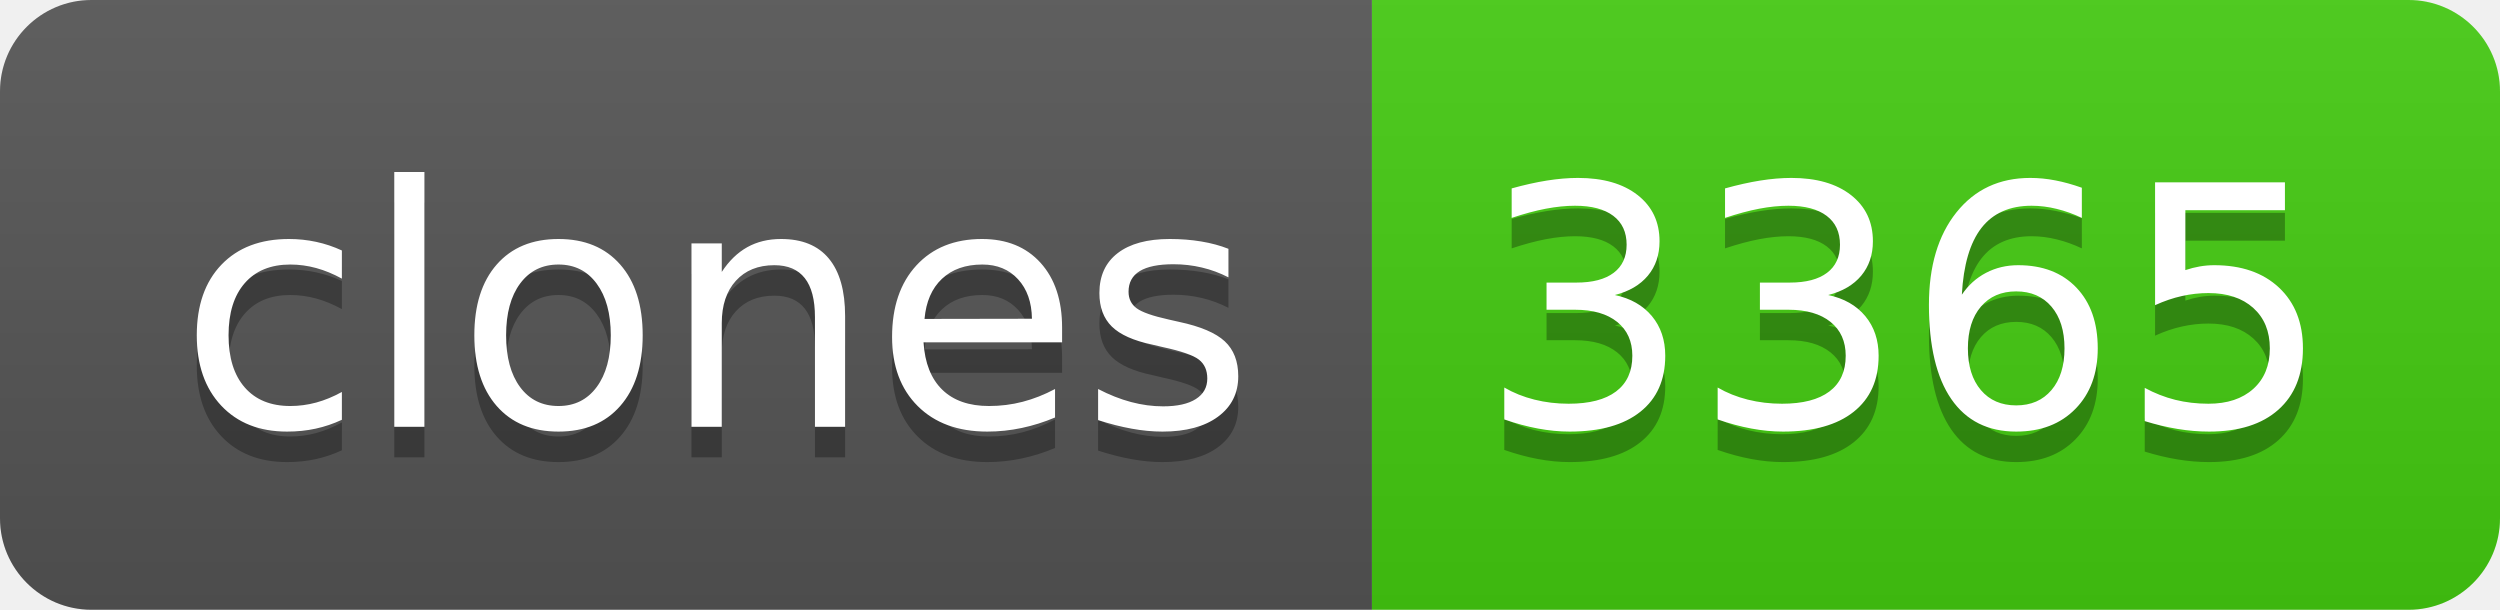
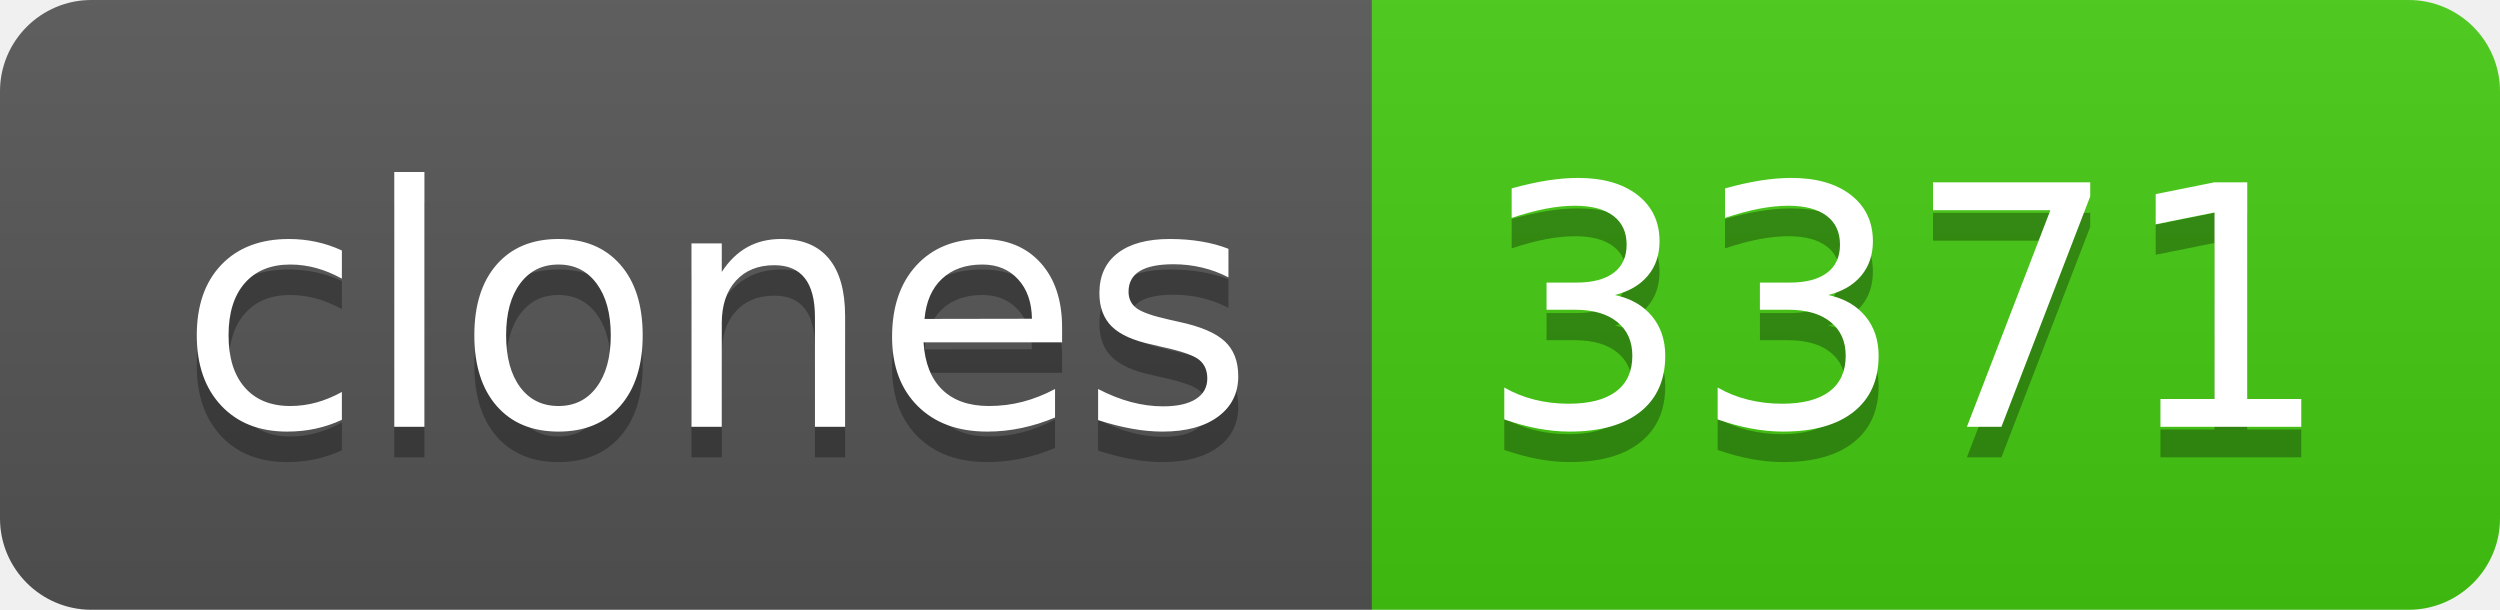
- <svg xmlns="http://www.w3.org/2000/svg" width="82" height="20" role="img" aria-label="clones: 3365">
+ <svg xmlns="http://www.w3.org/2000/svg" width="82" height="20" role="img" aria-label="clones: 3371">
  <linearGradient id="s" x2="0" y2="100%">
    <stop offset="0" stop-color="#bbb" stop-opacity=".1" />
    <stop offset="1" stop-opacity=".1" />
  </linearGradient>
  <clipPath id="r">
    <rect width="82" height="20" rx="3" fill="#fff" />
  </clipPath>
  <g clip-path="url(#r)">
    <rect width="45" height="20" fill="#555" />
    <rect x="45" width="37" height="20" fill="#4c1" />
    <rect width="82" height="20" fill="url(#s)" />
  </g>
  <g fill="#fff" text-anchor="middle" font-family="Verdana,Geneva,DejaVu Sans,sans-serif" text-rendering="geometricPrecision" font-size="110">
    <text aria-hidden="true" x="235" y="150" fill="#010101" fill-opacity=".3" transform="scale(.1)" textLength="350">clones</text>
    <text x="235" y="140" transform="scale(.1)" fill="#fff" textLength="350">clones</text>
-     <text aria-hidden="true" x="625" y="150" fill="#010101" fill-opacity=".3" transform="scale(.1)" textLength="270">3365</text>
-     <text x="625" y="140" transform="scale(.1)" fill="#fff" textLength="270">3365</text>
+     <text aria-hidden="true" x="625" y="150" fill="#010101" fill-opacity=".3" transform="scale(.1)" textLength="270">3371</text>
+     <text x="625" y="140" transform="scale(.1)" fill="#fff" textLength="270">3371</text>
  </g>
</svg>
